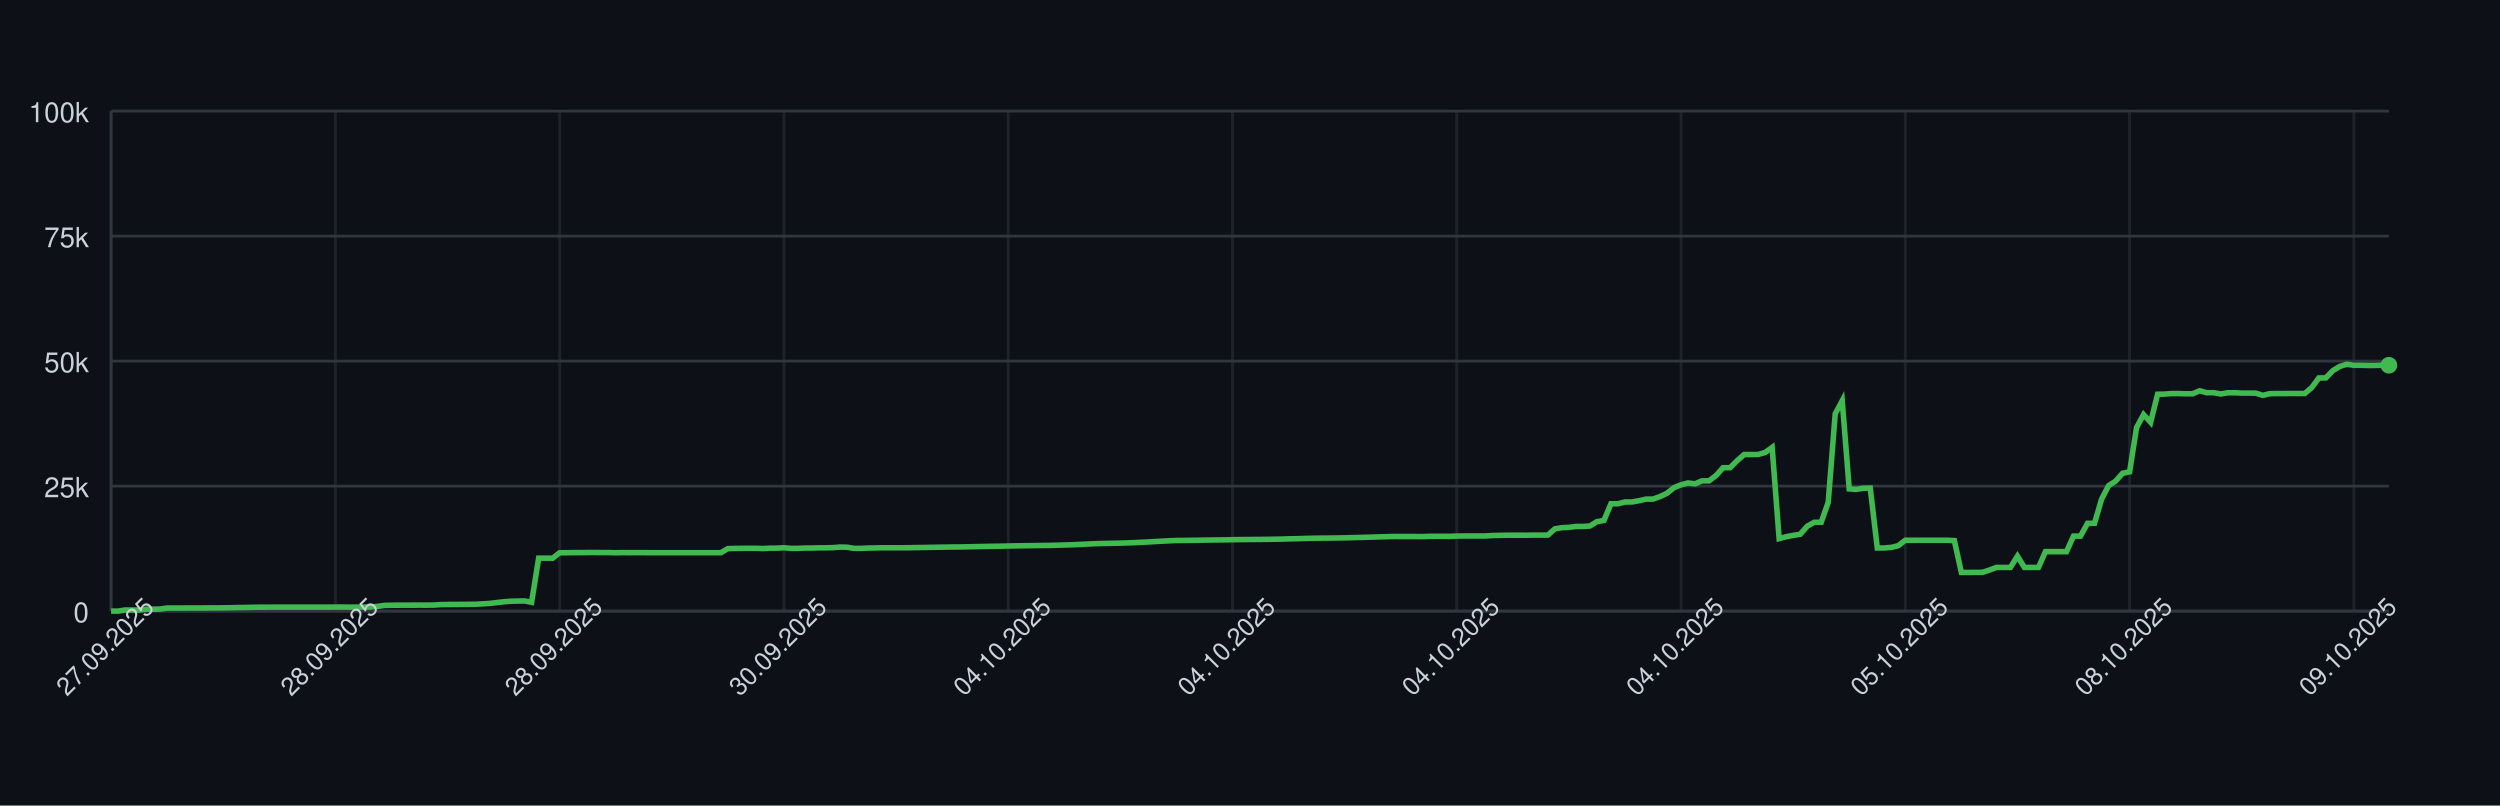
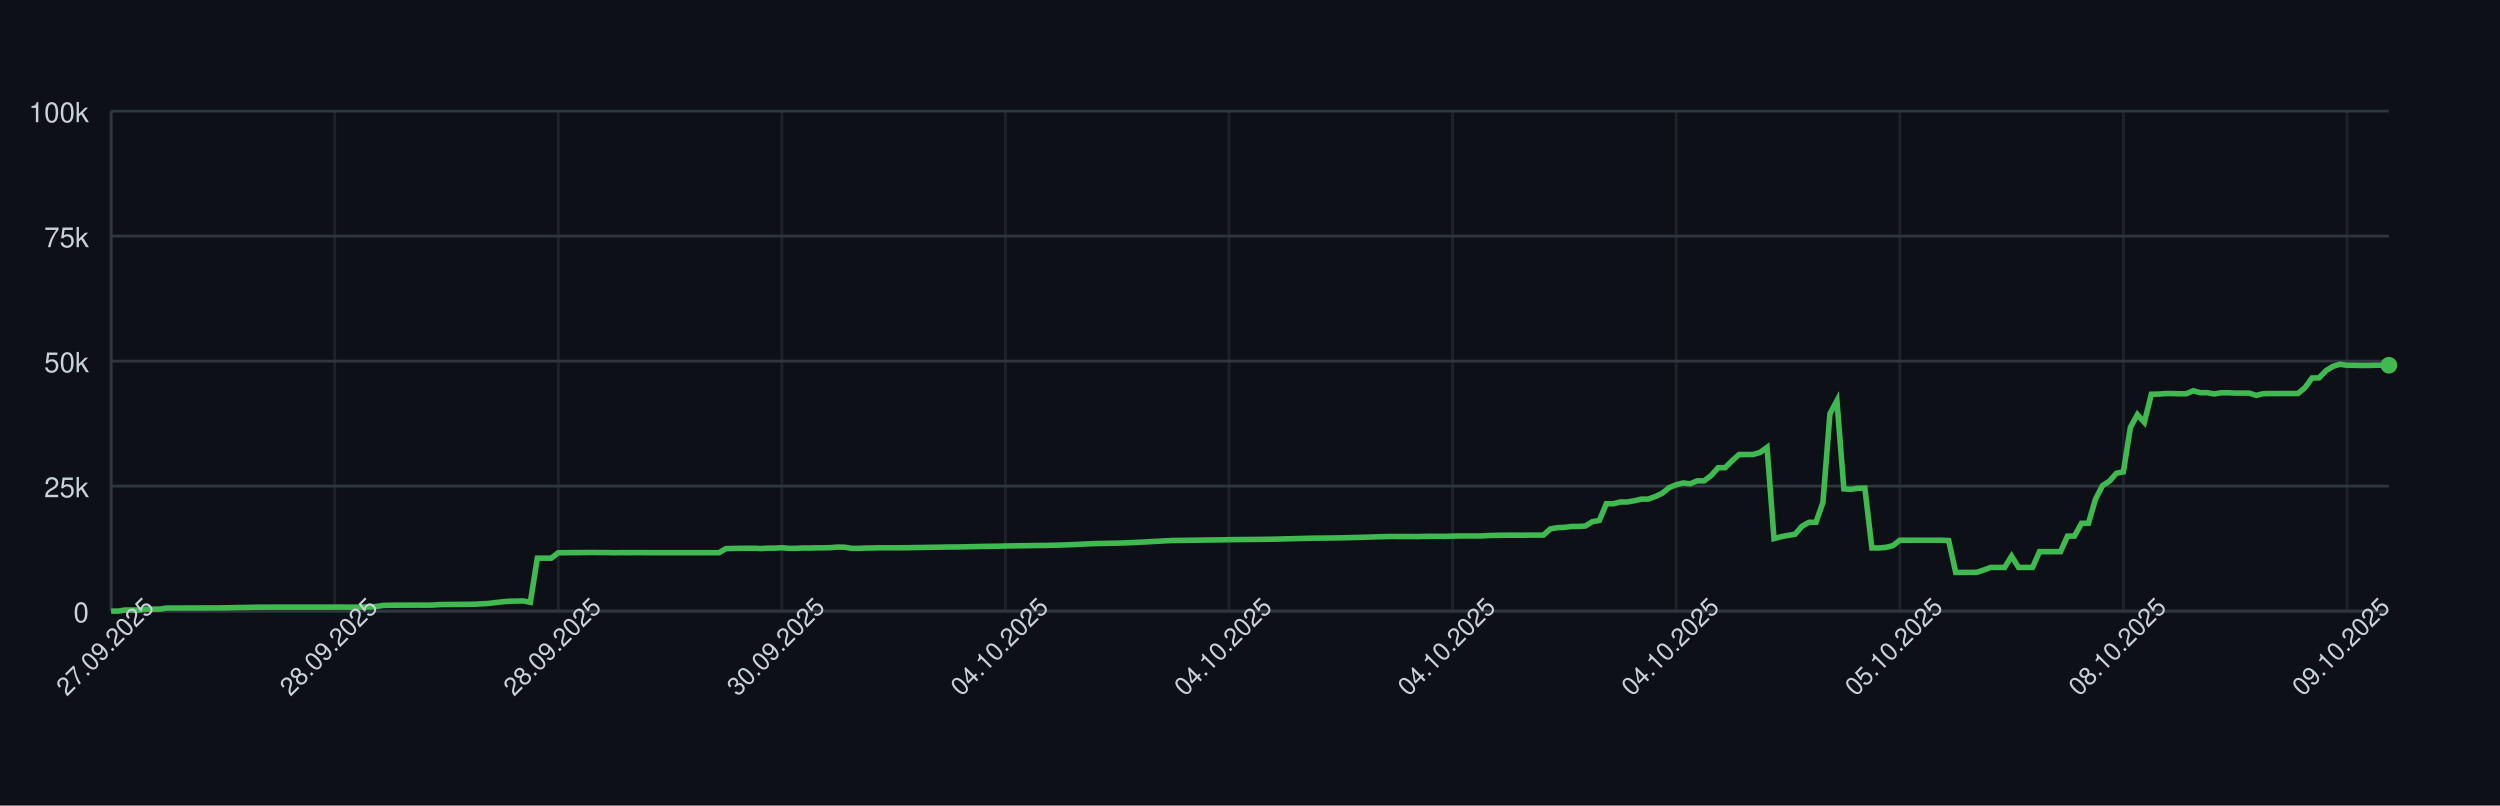
<svg xmlns="http://www.w3.org/2000/svg" width="900" height="290" style="font-family: -apple-system, BlinkMacSystemFont, 'Segoe UI', Helvetica, Arial, sans-serif;">
  <rect width="100%" height="100%" fill="#0d1117" />
  <g>
    <line x1="40" y1="220.00" x2="860" y2="220.00" stroke="#30363d" />
    <text x="32" y="224.00" font-size="10" fill="#c9d1d9" text-anchor="end">0</text>
    <line x1="40" y1="175.00" x2="860" y2="175.00" stroke="#30363d" />
    <text x="32" y="179.00" font-size="10" fill="#c9d1d9" text-anchor="end">25k</text>
    <line x1="40" y1="130.00" x2="860" y2="130.00" stroke="#30363d" />
    <text x="32" y="134.00" font-size="10" fill="#c9d1d9" text-anchor="end">50k</text>
    <line x1="40" y1="85.00" x2="860" y2="85.00" stroke="#30363d" />
    <text x="32" y="89.00" font-size="10" fill="#c9d1d9" text-anchor="end">75k</text>
    <line x1="40" y1="40.00" x2="860" y2="40.00" stroke="#30363d" />
    <text x="32" y="44.00" font-size="10" fill="#c9d1d9" text-anchor="end">100k</text>
    <line x1="40.00" y1="40" x2="40.00" y2="220" stroke="#30363d" opacity="0.5" />
-     <line x1="120.74" y1="40" x2="120.74" y2="220" stroke="#30363d" opacity="0.5" />
-     <line x1="201.48" y1="40" x2="201.48" y2="220" stroke="#30363d" opacity="0.5" />
-     <line x1="282.22" y1="40" x2="282.22" y2="220" stroke="#30363d" opacity="0.5" />
-     <line x1="362.95" y1="40" x2="362.95" y2="220" stroke="#30363d" opacity="0.5" />
-     <line x1="443.69" y1="40" x2="443.69" y2="220" stroke="#30363d" opacity="0.5" />
-     <line x1="524.43" y1="40" x2="524.43" y2="220" stroke="#30363d" opacity="0.5" />
-     <line x1="605.17" y1="40" x2="605.17" y2="220" stroke="#30363d" opacity="0.5" />
-     <line x1="685.91" y1="40" x2="685.91" y2="220" stroke="#30363d" opacity="0.5" />
-     <line x1="766.65" y1="40" x2="766.65" y2="220" stroke="#30363d" opacity="0.5" />
-     <line x1="847.38" y1="40" x2="847.38" y2="220" stroke="#30363d" opacity="0.5" />
+     <line x1="120.49" y1="40" x2="120.49" y2="220" stroke="#30363d" opacity="0.5" />
+     <line x1="200.98" y1="40" x2="200.98" y2="220" stroke="#30363d" opacity="0.5" />
+     <line x1="281.47" y1="40" x2="281.47" y2="220" stroke="#30363d" opacity="0.5" />
+     <line x1="361.96" y1="40" x2="361.96" y2="220" stroke="#30363d" opacity="0.5" />
+     <line x1="442.45" y1="40" x2="442.45" y2="220" stroke="#30363d" opacity="0.5" />
+     <line x1="522.94" y1="40" x2="522.94" y2="220" stroke="#30363d" opacity="0.5" />
+     <line x1="603.44" y1="40" x2="603.44" y2="220" stroke="#30363d" opacity="0.5" />
+     <line x1="683.93" y1="40" x2="683.93" y2="220" stroke="#30363d" opacity="0.5" />
+     <line x1="764.42" y1="40" x2="764.42" y2="220" stroke="#30363d" opacity="0.5" />
+     <line x1="844.91" y1="40" x2="844.91" y2="220" stroke="#30363d" opacity="0.5" />
    <line x1="40" y1="220" x2="860" y2="220" stroke="#30363d" />
    <line x1="40" y1="40" x2="40" y2="220" stroke="#30363d" />
-     <path d="M 40.00 220.00 L 42.52 220.00 L 45.05 219.60 L 47.57 219.62 L 50.09 219.63 L 52.62 219.32 L 55.14 219.31 L 57.66 219.26 L 60.18 218.89 L 62.71 218.89 L 65.23 218.89 L 67.75 218.87 L 70.28 218.87 L 72.80 218.86 L 75.32 218.85 L 77.85 218.85 L 80.37 218.82 L 82.89 218.78 L 85.42 218.72 L 87.94 218.68 L 90.46 218.64 L 92.98 218.59 L 95.51 218.59 L 98.03 218.57 L 100.55 218.57 L 103.08 218.57 L 105.60 218.57 L 108.12 218.57 L 110.65 218.57 L 113.17 218.57 L 115.69 218.57 L 118.22 218.57 L 120.74 218.55 L 123.26 218.54 L 125.78 218.58 L 128.31 218.55 L 130.83 218.55 L 133.35 218.53 L 135.88 218.31 L 138.40 217.94 L 140.92 217.88 L 143.45 217.87 L 145.97 217.86 L 148.49 217.85 L 151.02 217.84 L 153.54 217.85 L 156.06 217.82 L 158.58 217.66 L 161.11 217.61 L 163.63 217.60 L 166.15 217.57 L 168.68 217.56 L 171.20 217.52 L 173.72 217.38 L 176.25 217.24 L 178.77 216.93 L 181.29 216.65 L 183.82 216.44 L 186.34 216.39 L 188.86 216.34 L 191.38 216.83 L 193.91 200.94 L 196.43 200.94 L 198.95 200.95 L 201.48 198.99 L 204.00 198.98 L 206.52 198.94 L 209.05 198.94 L 211.57 198.91 L 214.09 198.90 L 216.62 198.93 L 219.14 198.93 L 221.66 198.99 L 224.18 198.95 L 226.71 198.96 L 229.23 198.95 L 231.75 198.95 L 234.28 198.97 L 236.80 198.97 L 239.32 198.97 L 241.85 198.97 L 244.37 198.97 L 246.89 198.97 L 249.42 198.97 L 251.94 198.97 L 254.46 198.97 L 256.98 198.97 L 259.51 198.97 L 262.03 197.51 L 264.55 197.43 L 267.08 197.40 L 269.60 197.38 L 272.12 197.38 L 274.65 197.49 L 277.17 197.34 L 279.69 197.33 L 282.22 197.18 L 284.74 197.41 L 287.26 197.41 L 289.78 197.29 L 292.31 197.29 L 294.83 197.22 L 297.35 197.21 L 299.88 197.15 L 302.40 196.94 L 304.92 197.00 L 307.45 197.41 L 309.97 197.41 L 312.49 197.30 L 315.02 197.26 L 317.54 197.19 L 320.06 197.19 L 322.58 197.19 L 325.11 197.19 L 327.63 197.18 L 330.15 197.12 L 332.68 197.09 L 335.20 197.04 L 337.72 197.00 L 340.25 196.96 L 342.77 196.92 L 345.29 196.91 L 347.82 196.86 L 350.34 196.80 L 352.86 196.75 L 355.38 196.69 L 357.91 196.66 L 360.43 196.63 L 362.95 196.56 L 365.48 196.51 L 368.00 196.47 L 370.52 196.45 L 373.05 196.40 L 375.57 196.37 L 378.09 196.34 L 380.62 196.28 L 383.14 196.20 L 385.66 196.12 L 388.18 196.02 L 390.71 195.89 L 393.23 195.77 L 395.75 195.68 L 398.28 195.63 L 400.80 195.58 L 403.32 195.53 L 405.85 195.44 L 408.37 195.35 L 410.89 195.22 L 413.42 195.11 L 415.94 194.95 L 418.46 194.82 L 420.98 194.68 L 423.51 194.57 L 426.03 194.55 L 428.55 194.51 L 431.08 194.48 L 433.60 194.44 L 436.12 194.40 L 438.65 194.37 L 441.17 194.34 L 443.69 194.29 L 446.22 194.25 L 448.74 194.23 L 451.26 194.21 L 453.78 194.19 L 456.31 194.16 L 458.83 194.12 L 461.35 194.07 L 463.88 193.99 L 466.40 193.94 L 468.92 193.87 L 471.45 193.80 L 473.97 193.74 L 476.49 193.72 L 479.02 193.70 L 481.54 193.66 L 484.06 193.62 L 486.58 193.56 L 489.11 193.49 L 491.63 193.43 L 494.15 193.35 L 496.68 193.27 L 499.20 193.20 L 501.72 193.14 L 504.25 193.15 L 506.77 193.15 L 509.29 193.15 L 511.82 193.18 L 514.34 193.09 L 516.86 193.07 L 519.38 193.07 L 521.91 193.08 L 524.43 193.00 L 526.95 192.95 L 529.48 192.95 L 532.00 192.95 L 534.52 192.95 L 537.05 192.80 L 539.57 192.73 L 542.09 192.69 L 544.62 192.67 L 547.14 192.67 L 549.66 192.68 L 552.18 192.64 L 554.71 192.63 L 557.23 192.63 L 559.75 190.39 L 562.28 189.96 L 564.80 189.85 L 567.32 189.53 L 569.85 189.52 L 572.37 189.36 L 574.89 187.79 L 577.42 187.36 L 579.94 181.35 L 582.46 181.35 L 584.98 180.72 L 587.51 180.71 L 590.03 180.26 L 592.55 179.68 L 595.08 179.67 L 597.60 178.77 L 600.12 177.57 L 602.65 175.55 L 605.17 174.52 L 607.69 173.86 L 610.22 174.17 L 612.74 173.10 L 615.26 173.10 L 617.78 171.18 L 620.31 168.37 L 622.83 168.37 L 625.35 165.86 L 627.88 163.63 L 630.40 163.63 L 632.92 163.62 L 635.45 162.88 L 637.97 161.06 L 640.49 193.89 L 643.02 193.22 L 645.54 192.73 L 648.06 192.34 L 650.58 189.45 L 653.11 188.03 L 655.63 188.03 L 658.15 180.86 L 660.68 148.96 L 663.20 144.25 L 665.72 176.00 L 668.25 176.17 L 670.77 175.77 L 673.29 175.72 L 675.82 197.26 L 678.34 197.26 L 680.86 197.06 L 683.38 196.44 L 685.91 194.49 L 688.43 194.50 L 690.95 194.49 L 693.48 194.49 L 696.00 194.49 L 698.52 194.48 L 701.05 194.48 L 703.57 194.62 L 706.09 206.08 L 708.62 206.08 L 711.14 206.05 L 713.66 206.04 L 716.18 205.22 L 718.71 204.28 L 721.23 204.28 L 723.75 204.28 L 726.28 200.22 L 728.80 204.28 L 731.32 204.28 L 733.85 204.28 L 736.37 198.60 L 738.89 198.60 L 741.42 198.60 L 743.94 198.60 L 746.46 193.00 L 748.98 193.00 L 751.51 188.39 L 754.03 188.39 L 756.55 179.75 L 759.08 174.84 L 761.60 173.23 L 764.12 170.37 L 766.65 169.87 L 769.17 153.88 L 771.69 149.24 L 774.22 152.04 L 776.74 141.93 L 779.26 141.88 L 781.78 141.69 L 784.31 141.69 L 786.83 141.76 L 789.35 141.75 L 791.88 140.68 L 794.40 141.38 L 796.92 141.36 L 799.45 141.83 L 801.97 141.39 L 804.49 141.39 L 807.02 141.52 L 809.54 141.52 L 812.06 141.53 L 814.58 142.33 L 817.11 141.73 L 819.63 141.68 L 822.15 141.68 L 824.68 141.66 L 827.20 141.67 L 829.72 141.65 L 832.25 139.51 L 834.77 136.07 L 837.29 136.04 L 839.82 133.43 L 842.34 131.89 L 844.86 131.13 L 847.38 131.51 L 849.91 131.50 L 852.43 131.57 L 854.95 131.56 L 857.48 131.49 L 860.00 131.49" fill="none" stroke="#3fb950" stroke-width="2" />
+     <path d="M 40.00 220.00 L 42.52 220.00 L 45.03 219.60 L 47.55 219.62 L 50.06 219.63 L 52.58 219.32 L 55.09 219.31 L 57.61 219.26 L 60.12 218.89 L 62.64 218.89 L 65.15 218.89 L 67.67 218.87 L 70.18 218.87 L 72.70 218.86 L 75.21 218.85 L 77.73 218.85 L 80.25 218.82 L 82.76 218.78 L 85.28 218.72 L 87.79 218.68 L 90.31 218.64 L 92.82 218.59 L 95.34 218.59 L 97.85 218.57 L 100.37 218.57 L 102.88 218.57 L 105.40 218.57 L 107.91 218.57 L 110.43 218.57 L 112.94 218.57 L 115.46 218.57 L 117.98 218.57 L 120.49 218.55 L 123.01 218.54 L 125.52 218.58 L 128.04 218.55 L 130.55 218.55 L 133.07 218.53 L 135.58 218.31 L 138.10 217.94 L 140.61 217.88 L 143.13 217.87 L 145.64 217.86 L 148.16 217.85 L 150.67 217.84 L 153.19 217.85 L 155.71 217.82 L 158.22 217.66 L 160.74 217.61 L 163.25 217.60 L 165.77 217.57 L 168.28 217.56 L 170.80 217.52 L 173.31 217.38 L 175.83 217.24 L 178.34 216.93 L 180.86 216.65 L 183.37 216.44 L 185.89 216.39 L 188.40 216.34 L 190.92 216.83 L 193.44 200.94 L 195.95 200.94 L 198.47 200.95 L 200.98 198.99 L 203.50 198.98 L 206.01 198.94 L 208.53 198.94 L 211.04 198.91 L 213.56 198.90 L 216.07 198.93 L 218.59 198.93 L 221.10 198.99 L 223.62 198.95 L 226.13 198.96 L 228.65 198.95 L 231.17 198.95 L 233.68 198.97 L 236.20 198.97 L 238.71 198.97 L 241.23 198.97 L 243.74 198.97 L 246.26 198.97 L 248.77 198.97 L 251.29 198.97 L 253.80 198.97 L 256.32 198.97 L 258.83 198.97 L 261.35 197.51 L 263.87 197.43 L 266.38 197.40 L 268.90 197.38 L 271.41 197.38 L 273.93 197.49 L 276.44 197.34 L 278.96 197.33 L 281.47 197.18 L 283.99 197.41 L 286.50 197.41 L 289.02 197.29 L 291.53 197.29 L 294.05 197.22 L 296.56 197.21 L 299.08 197.15 L 301.60 196.94 L 304.11 197.00 L 306.63 197.41 L 309.14 197.41 L 311.66 197.30 L 314.17 197.26 L 316.69 197.19 L 319.20 197.19 L 321.72 197.19 L 324.23 197.19 L 326.75 197.18 L 329.26 197.12 L 331.78 197.09 L 334.29 197.04 L 336.81 197.00 L 339.33 196.96 L 341.84 196.92 L 344.36 196.91 L 346.87 196.86 L 349.39 196.80 L 351.90 196.75 L 354.42 196.69 L 356.93 196.66 L 359.45 196.63 L 361.96 196.56 L 364.48 196.51 L 366.99 196.47 L 369.51 196.45 L 372.02 196.40 L 374.54 196.37 L 377.06 196.34 L 379.57 196.28 L 382.09 196.20 L 384.60 196.12 L 387.12 196.02 L 389.63 195.89 L 392.15 195.77 L 394.66 195.68 L 397.18 195.63 L 399.69 195.58 L 402.21 195.53 L 404.72 195.44 L 407.24 195.35 L 409.75 195.22 L 412.27 195.11 L 414.79 194.95 L 417.30 194.82 L 419.82 194.68 L 422.33 194.57 L 424.85 194.55 L 427.36 194.51 L 429.88 194.48 L 432.39 194.44 L 434.91 194.40 L 437.42 194.37 L 439.94 194.34 L 442.45 194.29 L 444.97 194.25 L 447.48 194.23 L 450.00 194.21 L 452.52 194.19 L 455.03 194.16 L 457.55 194.12 L 460.06 194.07 L 462.58 193.99 L 465.09 193.94 L 467.61 193.87 L 470.12 193.80 L 472.64 193.74 L 475.15 193.72 L 477.67 193.70 L 480.18 193.66 L 482.70 193.62 L 485.21 193.56 L 487.73 193.49 L 490.25 193.43 L 492.76 193.35 L 495.28 193.27 L 497.79 193.20 L 500.31 193.14 L 502.82 193.15 L 505.34 193.15 L 507.85 193.15 L 510.37 193.18 L 512.88 193.09 L 515.40 193.07 L 517.91 193.07 L 520.43 193.08 L 522.94 193.00 L 525.46 192.95 L 527.98 192.95 L 530.49 192.95 L 533.01 192.95 L 535.52 192.80 L 538.04 192.73 L 540.55 192.69 L 543.07 192.67 L 545.58 192.67 L 548.10 192.68 L 550.61 192.64 L 553.13 192.63 L 555.64 192.63 L 558.16 190.39 L 560.67 189.96 L 563.19 189.85 L 565.71 189.53 L 568.22 189.52 L 570.74 189.36 L 573.25 187.79 L 575.77 187.36 L 578.28 181.35 L 580.80 181.35 L 583.31 180.72 L 585.83 180.71 L 588.34 180.26 L 590.86 179.68 L 593.37 179.67 L 595.89 178.77 L 598.40 177.57 L 600.92 175.55 L 603.44 174.52 L 605.95 173.86 L 608.47 174.17 L 610.98 173.10 L 613.50 173.10 L 616.01 171.18 L 618.53 168.37 L 621.04 168.37 L 623.56 165.86 L 626.07 163.63 L 628.59 163.63 L 631.10 163.62 L 633.62 162.88 L 636.13 161.06 L 638.65 193.89 L 641.17 193.22 L 643.68 192.73 L 646.20 192.34 L 648.71 189.45 L 651.23 188.03 L 653.74 188.03 L 656.26 180.86 L 658.77 148.96 L 661.29 144.25 L 663.80 176.00 L 666.32 176.17 L 668.83 175.77 L 671.35 175.72 L 673.87 197.26 L 676.38 197.26 L 678.90 197.06 L 681.41 196.44 L 683.93 194.49 L 686.44 194.50 L 688.96 194.49 L 691.47 194.49 L 693.99 194.49 L 696.50 194.48 L 699.02 194.48 L 701.53 194.62 L 704.05 206.08 L 706.56 206.08 L 709.08 206.05 L 711.60 206.04 L 714.11 205.22 L 716.63 204.28 L 719.14 204.28 L 721.66 204.28 L 724.17 200.22 L 726.69 204.28 L 729.20 204.28 L 731.72 204.28 L 734.23 198.60 L 736.75 198.60 L 739.26 198.60 L 741.78 198.60 L 744.29 193.00 L 746.81 193.00 L 749.33 188.39 L 751.84 188.39 L 754.36 179.75 L 756.87 174.84 L 759.39 173.23 L 761.90 170.37 L 764.42 169.87 L 766.93 153.88 L 769.45 149.24 L 771.96 152.04 L 774.48 141.93 L 776.99 141.88 L 779.51 141.69 L 782.02 141.69 L 784.54 141.76 L 787.06 141.75 L 789.57 140.68 L 792.09 141.38 L 794.60 141.36 L 797.12 141.83 L 799.63 141.39 L 802.15 141.39 L 804.66 141.52 L 807.18 141.52 L 809.69 141.53 L 812.21 142.33 L 814.72 141.73 L 817.24 141.68 L 819.75 141.68 L 822.27 141.66 L 824.79 141.67 L 827.30 141.65 L 829.82 139.51 L 832.33 136.07 L 834.85 136.04 L 837.36 133.43 L 839.88 131.89 L 842.39 131.13 L 844.91 131.51 L 847.42 131.50 L 849.94 131.57 L 852.45 131.56 L 854.97 131.49 L 857.48 131.49 L 860.00 131.49" fill="none" stroke="#3fb950" stroke-width="2" />
    <circle cx="860.00" cy="131.49" r="3" fill="#3fb950" />
    <text x="40.00" y="235.00" font-size="9" fill="#c9d1d9" text-anchor="middle" transform="rotate(-45 40.00 235.00)">27.09.2025</text>
-     <text x="120.74" y="235.00" font-size="9" fill="#c9d1d9" text-anchor="middle" transform="rotate(-45 120.74 235.00)">28.09.2025</text>
-     <text x="201.48" y="235.00" font-size="9" fill="#c9d1d9" text-anchor="middle" transform="rotate(-45 201.48 235.00)">28.09.2025</text>
-     <text x="282.22" y="235.00" font-size="9" fill="#c9d1d9" text-anchor="middle" transform="rotate(-45 282.22 235.00)">30.09.2025</text>
-     <text x="362.95" y="235.00" font-size="9" fill="#c9d1d9" text-anchor="middle" transform="rotate(-45 362.95 235.00)">04.10.2025</text>
-     <text x="443.69" y="235.00" font-size="9" fill="#c9d1d9" text-anchor="middle" transform="rotate(-45 443.69 235.00)">04.10.2025</text>
-     <text x="524.43" y="235.00" font-size="9" fill="#c9d1d9" text-anchor="middle" transform="rotate(-45 524.43 235.00)">04.10.2025</text>
-     <text x="605.17" y="235.00" font-size="9" fill="#c9d1d9" text-anchor="middle" transform="rotate(-45 605.17 235.00)">04.10.2025</text>
-     <text x="685.91" y="235.00" font-size="9" fill="#c9d1d9" text-anchor="middle" transform="rotate(-45 685.91 235.00)">05.10.2025</text>
-     <text x="766.65" y="235.00" font-size="9" fill="#c9d1d9" text-anchor="middle" transform="rotate(-45 766.65 235.00)">08.10.2025</text>
-     <text x="847.38" y="235.00" font-size="9" fill="#c9d1d9" text-anchor="middle" transform="rotate(-45 847.38 235.00)">09.10.2025</text>
+     <text x="120.49" y="235.00" font-size="9" fill="#c9d1d9" text-anchor="middle" transform="rotate(-45 120.49 235.00)">28.09.2025</text>
+     <text x="200.98" y="235.00" font-size="9" fill="#c9d1d9" text-anchor="middle" transform="rotate(-45 200.98 235.00)">28.09.2025</text>
+     <text x="281.47" y="235.00" font-size="9" fill="#c9d1d9" text-anchor="middle" transform="rotate(-45 281.47 235.00)">30.09.2025</text>
+     <text x="361.96" y="235.00" font-size="9" fill="#c9d1d9" text-anchor="middle" transform="rotate(-45 361.96 235.00)">04.10.2025</text>
+     <text x="442.45" y="235.00" font-size="9" fill="#c9d1d9" text-anchor="middle" transform="rotate(-45 442.45 235.00)">04.10.2025</text>
+     <text x="522.94" y="235.00" font-size="9" fill="#c9d1d9" text-anchor="middle" transform="rotate(-45 522.94 235.00)">04.10.2025</text>
+     <text x="603.44" y="235.00" font-size="9" fill="#c9d1d9" text-anchor="middle" transform="rotate(-45 603.44 235.00)">04.10.2025</text>
+     <text x="683.93" y="235.00" font-size="9" fill="#c9d1d9" text-anchor="middle" transform="rotate(-45 683.93 235.00)">05.10.2025</text>
+     <text x="764.42" y="235.00" font-size="9" fill="#c9d1d9" text-anchor="middle" transform="rotate(-45 764.42 235.00)">08.10.2025</text>
+     <text x="844.91" y="235.00" font-size="9" fill="#c9d1d9" text-anchor="middle" transform="rotate(-45 844.91 235.00)">09.10.2025</text>
  </g>
</svg>
